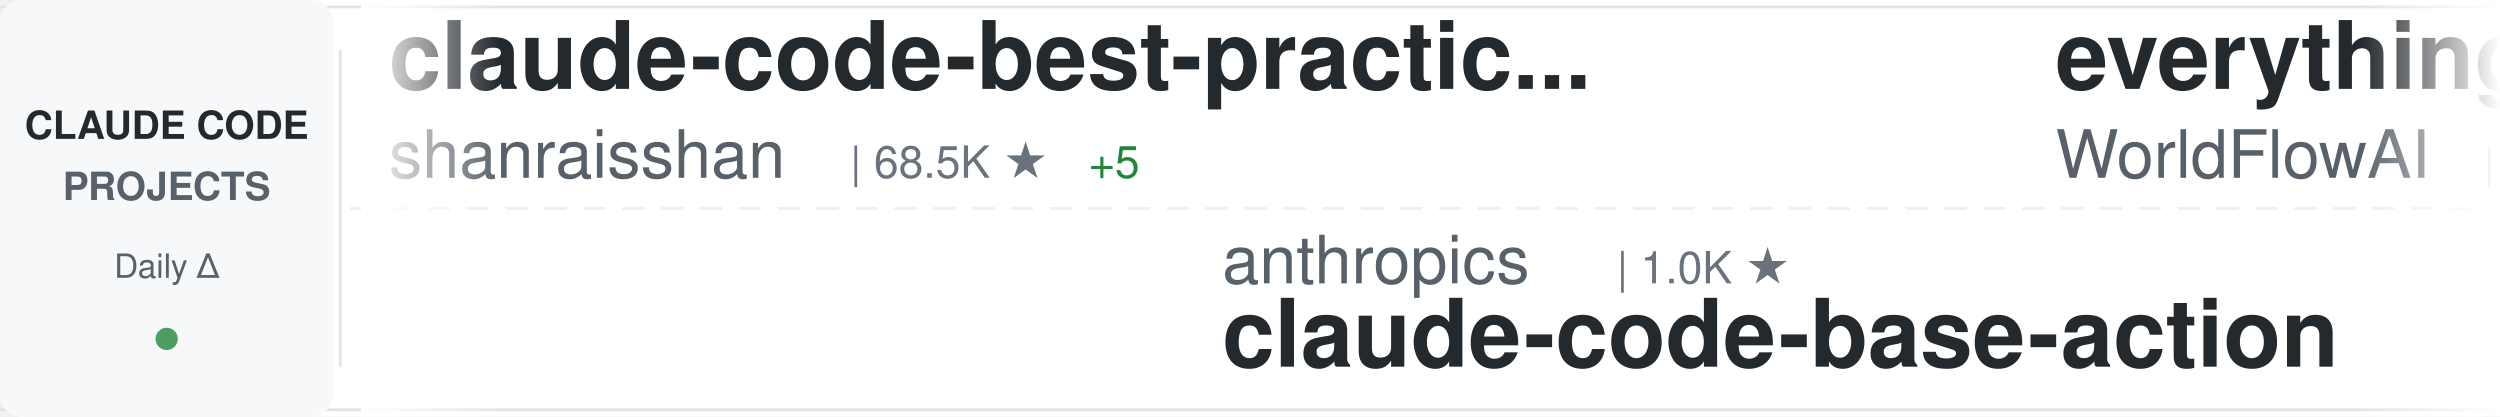
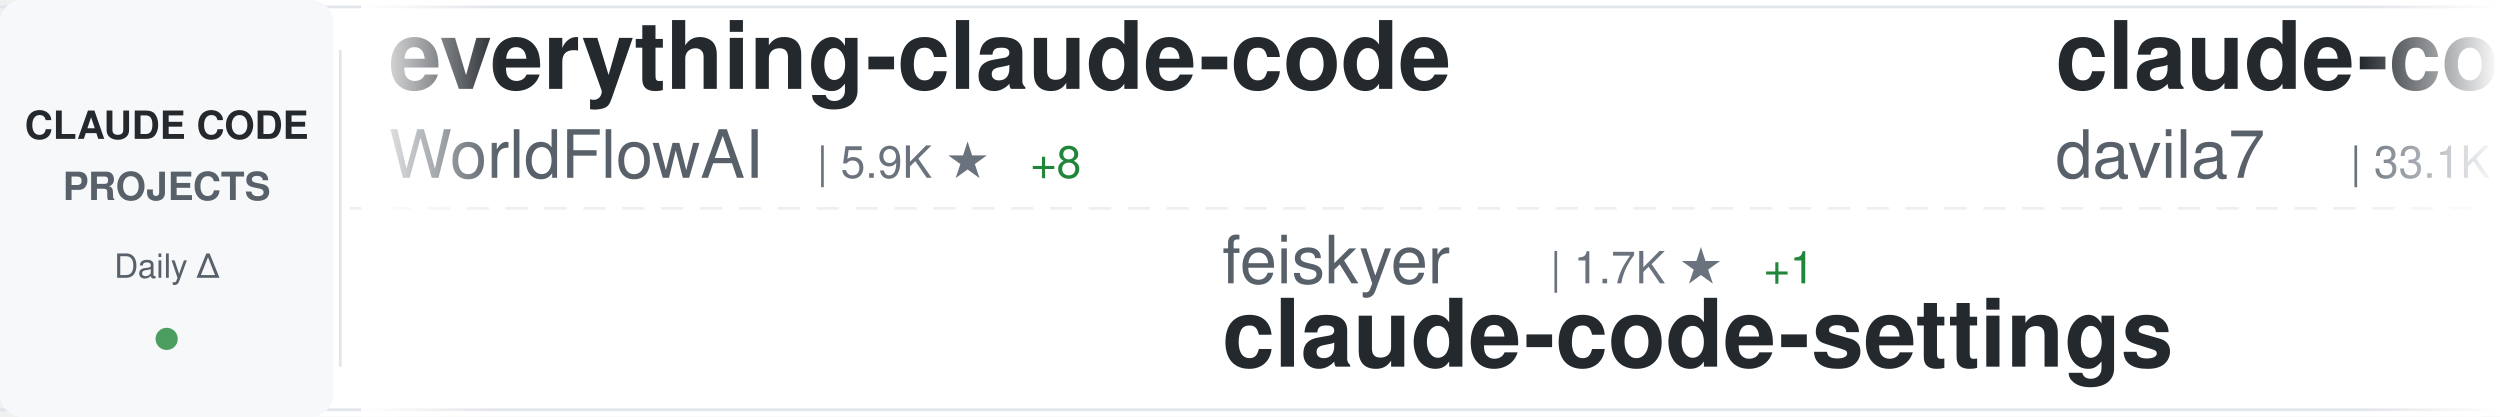
<svg xmlns="http://www.w3.org/2000/svg" width="900" height="150">
  <defs>
    <linearGradient id="awesomeLeftFade" x1="0%" y1="0%" x2="100%" y2="0%">
      <stop offset="0%" style="stop-color:#ffffff;stop-opacity:1" />
      <stop offset="100%" style="stop-color:#ffffff;stop-opacity:0" />
    </linearGradient>
    <linearGradient id="awesomeRightFade" x1="0%" y1="0%" x2="100%" y2="0%">
      <stop offset="0%" style="stop-color:#ffffff;stop-opacity:0" />
      <stop offset="100%" style="stop-color:#ffffff;stop-opacity:1" />
    </linearGradient>
  </defs>
  <rect width="900" height="150" fill="#ffffff" rx="8" />
  <rect x="0" y="2" width="900" height="1" fill="#e1e4e8" />
  <rect x="0" y="147" width="900" height="1" fill="#e1e4e8" />
  <line x1="0" y1="75" x2="900" y2="75" stroke="#e1e4e8" stroke-width="1" stroke-dasharray="8 6" opacity="0.6" />
  <rect x="0" y="0" width="120" height="150" fill="#f6f8fa" rx="8" />
  <text x="60" y="50" font-family="-apple-system, BlinkMacSystemFont, 'Segoe UI', Helvetica, Arial, sans-serif" font-size="14" font-weight="600" fill="#24292e" text-anchor="middle">CLAUDE CODE</text>
  <text x="60" y="72" font-family="-apple-system, BlinkMacSystemFont, 'Segoe UI', Helvetica, Arial, sans-serif" font-size="14" font-weight="600" fill="#586069" text-anchor="middle">PROJECTS</text>
  <text x="60" y="100" font-family="-apple-system, BlinkMacSystemFont, 'Segoe UI', Helvetica, Arial, sans-serif" font-size="12" font-weight="500" fill="#586069" text-anchor="middle">Daily Δ</text>
  <circle cx="60" cy="122" r="4" fill="#22863a" opacity="0.8" />
  <rect x="122" y="18" width="1" height="114" fill="#e1e4e8" />
  <clipPath id="awesomeTickerClip">
    <rect x="130" y="0" width="770" height="150" />
  </clipPath>
  <g clip-path="url(#awesomeTickerClip)">
    <g id="awesomeTickerItems">
      <animateTransform attributeName="transform" attributeType="XML" type="translate" from="0 0" to="-3000 0" dur="54s" repeatCount="indefinite" />
      <g transform="translate(0, 0)">
-         <text x="140" y="32" font-family="-apple-system, BlinkMacSystemFont, 'Segoe UI', Helvetica, Arial, sans-serif" font-size="34" font-weight="600" fill="#24292e">claude-code-best-practic...</text>
-         <text x="140" y="64" font-family="-apple-system, BlinkMacSystemFont, 'Segoe UI', Helvetica, Arial, sans-serif" font-size="24" font-weight="400" fill="#586069">shanraisshan</text>
-         <text x="306" y="64" font-family="-apple-system, BlinkMacSystemFont, 'Segoe UI', Helvetica, Arial, sans-serif" font-size="16" font-weight="500" fill="#6a737d">| 68.5K ★</text>
-         <text x="392" y="64" font-family="-apple-system, BlinkMacSystemFont, 'Segoe UI', Helvetica, Arial, sans-serif" font-size="16" font-weight="500" fill="#22863a"> +5</text>
-       </g>
-       <g transform="translate(300, 0)">
-         <text x="140" y="102" font-family="-apple-system, BlinkMacSystemFont, 'Segoe UI', Helvetica, Arial, sans-serif" font-size="24" font-weight="400" fill="#586069">anthropics</text>
-         <text x="282" y="102" font-family="-apple-system, BlinkMacSystemFont, 'Segoe UI', Helvetica, Arial, sans-serif" font-size="16" font-weight="500" fill="#6a737d">| 1.0K ★</text>
-         <text x="140" y="132" font-family="-apple-system, BlinkMacSystemFont, 'Segoe UI', Helvetica, Arial, sans-serif" font-size="34" font-weight="600" fill="#24292e">claude-code-base-action</text>
-       </g>
-       <g transform="translate(600, 0)">
        <text x="140" y="32" font-family="-apple-system, BlinkMacSystemFont, 'Segoe UI', Helvetica, Arial, sans-serif" font-size="34" font-weight="600" fill="#24292e">everything-claude-code</text>
        <text x="140" y="64" font-family="-apple-system, BlinkMacSystemFont, 'Segoe UI', Helvetica, Arial, sans-serif" font-size="24" font-weight="400" fill="#586069">WorldFlowAI</text>
        <text x="294" y="64" font-family="-apple-system, BlinkMacSystemFont, 'Segoe UI', Helvetica, Arial, sans-serif" font-size="16" font-weight="500" fill="#6a737d">| 5.9K ★</text>
-         <text x="371" y="64" font-family="-apple-system, BlinkMacSystemFont, 'Segoe UI', Helvetica, Arial, sans-serif" font-size="16" font-weight="500" fill="#22863a"> +7</text>
+         <text x="371" y="64" font-family="-apple-system, BlinkMacSystemFont, 'Segoe UI', Helvetica, Arial, sans-serif" font-size="16" font-weight="500" fill="#22863a"> +8</text>
+       </g>
+       <g transform="translate(300, 0)">
+         <text x="140" y="102" font-family="-apple-system, BlinkMacSystemFont, 'Segoe UI', Helvetica, Arial, sans-serif" font-size="24" font-weight="400" fill="#586069">feiskyer</text>
+         <text x="258" y="102" font-family="-apple-system, BlinkMacSystemFont, 'Segoe UI', Helvetica, Arial, sans-serif" font-size="16" font-weight="500" fill="#6a737d">| 1.7K ★</text>
+         <text x="335" y="102" font-family="-apple-system, BlinkMacSystemFont, 'Segoe UI', Helvetica, Arial, sans-serif" font-size="16" font-weight="500" fill="#22863a"> +1</text>
+         <text x="140" y="132" font-family="-apple-system, BlinkMacSystemFont, 'Segoe UI', Helvetica, Arial, sans-serif" font-size="34" font-weight="600" fill="#24292e">claude-code-settings</text>
+       </g>
+       <g transform="translate(600, 0)">
+         <text x="140" y="32" font-family="-apple-system, BlinkMacSystemFont, 'Segoe UI', Helvetica, Arial, sans-serif" font-size="34" font-weight="600" fill="#24292e">claude-code-templates</text>
+         <text x="140" y="64" font-family="-apple-system, BlinkMacSystemFont, 'Segoe UI', Helvetica, Arial, sans-serif" font-size="24" font-weight="400" fill="#586069">davila7</text>
+         <text x="246" y="64" font-family="-apple-system, BlinkMacSystemFont, 'Segoe UI', Helvetica, Arial, sans-serif" font-size="16" font-weight="500" fill="#6a737d">| 33.1K ★</text>
+         <text x="332" y="64" font-family="-apple-system, BlinkMacSystemFont, 'Segoe UI', Helvetica, Arial, sans-serif" font-size="16" font-weight="500" fill="#22863a"> +5</text>
      </g>
      <g transform="translate(900, 0)">
-         <text x="140" y="102" font-family="-apple-system, BlinkMacSystemFont, 'Segoe UI', Helvetica, Arial, sans-serif" font-size="24" font-weight="400" fill="#586069">OrcaWhisper</text>
-         <text x="294" y="102" font-family="-apple-system, BlinkMacSystemFont, 'Segoe UI', Helvetica, Arial, sans-serif" font-size="16" font-weight="500" fill="#6a737d">| 106 ★</text>
-         <text x="140" y="132" font-family="-apple-system, BlinkMacSystemFont, 'Segoe UI', Helvetica, Arial, sans-serif" font-size="34" font-weight="600" fill="#24292e">Claude-Code</text>
+         <text x="140" y="102" font-family="-apple-system, BlinkMacSystemFont, 'Segoe UI', Helvetica, Arial, sans-serif" font-size="24" font-weight="400" fill="#586069">ponponon</text>
+         <text x="258" y="102" font-family="-apple-system, BlinkMacSystemFont, 'Segoe UI', Helvetica, Arial, sans-serif" font-size="16" font-weight="500" fill="#6a737d">| 2.3K ★</text>
+         <text x="140" y="132" font-family="-apple-system, BlinkMacSystemFont, 'Segoe UI', Helvetica, Arial, sans-serif" font-size="34" font-weight="600" fill="#24292e">claude_code_src</text>
      </g>
      <g transform="translate(1200, 0)">
-         <text x="140" y="32" font-family="-apple-system, BlinkMacSystemFont, 'Segoe UI', Helvetica, Arial, sans-serif" font-size="34" font-weight="600" fill="#24292e">claude-code-source</text>
-         <text x="140" y="64" font-family="-apple-system, BlinkMacSystemFont, 'Segoe UI', Helvetica, Arial, sans-serif" font-size="24" font-weight="400" fill="#586069">JrCx7scC</text>
-         <text x="258" y="64" font-family="-apple-system, BlinkMacSystemFont, 'Segoe UI', Helvetica, Arial, sans-serif" font-size="16" font-weight="500" fill="#6a737d">| 375 ★</text>
+         <text x="140" y="32" font-family="-apple-system, BlinkMacSystemFont, 'Segoe UI', Helvetica, Arial, sans-serif" font-size="34" font-weight="600" fill="#24292e">claude-code-tips</text>
+         <text x="140" y="64" font-family="-apple-system, BlinkMacSystemFont, 'Segoe UI', Helvetica, Arial, sans-serif" font-size="24" font-weight="400" fill="#586069">ykdojo</text>
+         <text x="234" y="64" font-family="-apple-system, BlinkMacSystemFont, 'Segoe UI', Helvetica, Arial, sans-serif" font-size="16" font-weight="500" fill="#6a737d">| 10.3K ★</text>
+         <text x="320" y="64" font-family="-apple-system, BlinkMacSystemFont, 'Segoe UI', Helvetica, Arial, sans-serif" font-size="16" font-weight="500" fill="#22863a"> +1</text>
      </g>
      <g transform="translate(1500, 0)">
+         <text x="140" y="102" font-family="-apple-system, BlinkMacSystemFont, 'Segoe UI', Helvetica, Arial, sans-serif" font-size="24" font-weight="400" fill="#586069">fuergaosi233</text>
+         <text x="306" y="102" font-family="-apple-system, BlinkMacSystemFont, 'Segoe UI', Helvetica, Arial, sans-serif" font-size="16" font-weight="500" fill="#6a737d">| 2.8K ★</text>
+         <text x="140" y="132" font-family="-apple-system, BlinkMacSystemFont, 'Segoe UI', Helvetica, Arial, sans-serif" font-size="34" font-weight="600" fill="#24292e">claude-code-proxy</text>
+       </g>
+       <g transform="translate(1800, 0)">
+         <text x="140" y="32" font-family="-apple-system, BlinkMacSystemFont, 'Segoe UI', Helvetica, Arial, sans-serif" font-size="34" font-weight="600" fill="#24292e">claude_codex_bridge</text>
+         <text x="140" y="64" font-family="-apple-system, BlinkMacSystemFont, 'Segoe UI', Helvetica, Arial, sans-serif" font-size="24" font-weight="400" fill="#586069">SeemSeam</text>
+         <text x="258" y="64" font-family="-apple-system, BlinkMacSystemFont, 'Segoe UI', Helvetica, Arial, sans-serif" font-size="16" font-weight="500" fill="#6a737d">| 3.6K ★</text>
+       </g>
+       <g transform="translate(2100, 0)">
+         <text x="140" y="102" font-family="-apple-system, BlinkMacSystemFont, 'Segoe UI', Helvetica, Arial, sans-serif" font-size="24" font-weight="400" fill="#586069">VILA-Lab</text>
+         <text x="258" y="102" font-family="-apple-system, BlinkMacSystemFont, 'Segoe UI', Helvetica, Arial, sans-serif" font-size="16" font-weight="500" fill="#6a737d">| 2.2K ★</text>
+         <text x="140" y="132" font-family="-apple-system, BlinkMacSystemFont, 'Segoe UI', Helvetica, Arial, sans-serif" font-size="34" font-weight="600" fill="#24292e">Dive-into-Claude-Code</text>
+       </g>
+       <g transform="translate(2400, 0)">
+         <text x="140" y="32" font-family="-apple-system, BlinkMacSystemFont, 'Segoe UI', Helvetica, Arial, sans-serif" font-size="34" font-weight="600" fill="#24292e">claude-code-base-action</text>
+         <text x="140" y="64" font-family="-apple-system, BlinkMacSystemFont, 'Segoe UI', Helvetica, Arial, sans-serif" font-size="24" font-weight="400" fill="#586069">anthropics</text>
+         <text x="282" y="64" font-family="-apple-system, BlinkMacSystemFont, 'Segoe UI', Helvetica, Arial, sans-serif" font-size="16" font-weight="500" fill="#6a737d">| 1.0K ★</text>
+       </g>
+       <g transform="translate(2700, 0)">
        <text x="140" y="102" font-family="-apple-system, BlinkMacSystemFont, 'Segoe UI', Helvetica, Arial, sans-serif" font-size="24" font-weight="400" fill="#586069">Pimzino</text>
        <text x="246" y="102" font-family="-apple-system, BlinkMacSystemFont, 'Segoe UI', Helvetica, Arial, sans-serif" font-size="16" font-weight="500" fill="#6a737d">| 3.9K ★</text>
-         <text x="323" y="102" font-family="-apple-system, BlinkMacSystemFont, 'Segoe UI', Helvetica, Arial, sans-serif" font-size="16" font-weight="500" fill="#22863a"> +1</text>
        <text x="140" y="132" font-family="-apple-system, BlinkMacSystemFont, 'Segoe UI', Helvetica, Arial, sans-serif" font-size="34" font-weight="600" fill="#24292e">claude-code-spec-workflo...</text>
      </g>
-       <g transform="translate(1800, 0)">
-         <text x="140" y="32" font-family="-apple-system, BlinkMacSystemFont, 'Segoe UI', Helvetica, Arial, sans-serif" font-size="34" font-weight="600" fill="#24292e">Dive-into-Claude-Code</text>
-         <text x="140" y="64" font-family="-apple-system, BlinkMacSystemFont, 'Segoe UI', Helvetica, Arial, sans-serif" font-size="24" font-weight="400" fill="#586069">VILA-Lab</text>
-         <text x="258" y="64" font-family="-apple-system, BlinkMacSystemFont, 'Segoe UI', Helvetica, Arial, sans-serif" font-size="16" font-weight="500" fill="#6a737d">| 2.2K ★</text>
-         <text x="335" y="64" font-family="-apple-system, BlinkMacSystemFont, 'Segoe UI', Helvetica, Arial, sans-serif" font-size="16" font-weight="500" fill="#22863a"> +1</text>
-       </g>
-       <g transform="translate(2100, 0)">
-         <text x="140" y="102" font-family="-apple-system, BlinkMacSystemFont, 'Segoe UI', Helvetica, Arial, sans-serif" font-size="24" font-weight="400" fill="#586069">wanshuiyin</text>
-         <text x="282" y="102" font-family="-apple-system, BlinkMacSystemFont, 'Segoe UI', Helvetica, Arial, sans-serif" font-size="16" font-weight="500" fill="#6a737d">| 18.6K ★</text>
-         <text x="368" y="102" font-family="-apple-system, BlinkMacSystemFont, 'Segoe UI', Helvetica, Arial, sans-serif" font-size="16" font-weight="500" fill="#22863a"> +7</text>
-         <text x="140" y="132" font-family="-apple-system, BlinkMacSystemFont, 'Segoe UI', Helvetica, Arial, sans-serif" font-size="34" font-weight="600" fill="#24292e">Auto-claude-code-researc...</text>
-       </g>
-       <g transform="translate(2400, 0)">
-         <text x="140" y="32" font-family="-apple-system, BlinkMacSystemFont, 'Segoe UI', Helvetica, Arial, sans-serif" font-size="34" font-weight="600" fill="#24292e">claude-code-proxy</text>
-         <text x="140" y="64" font-family="-apple-system, BlinkMacSystemFont, 'Segoe UI', Helvetica, Arial, sans-serif" font-size="24" font-weight="400" fill="#586069">1rgs</text>
-         <text x="210" y="64" font-family="-apple-system, BlinkMacSystemFont, 'Segoe UI', Helvetica, Arial, sans-serif" font-size="16" font-weight="500" fill="#6a737d">| 3.8K ★</text>
-         <text x="287" y="64" font-family="-apple-system, BlinkMacSystemFont, 'Segoe UI', Helvetica, Arial, sans-serif" font-size="16" font-weight="500" fill="#cb2431"> -1</text>
-       </g>
-       <g transform="translate(2700, 0)">
-         <text x="140" y="102" font-family="-apple-system, BlinkMacSystemFont, 'Segoe UI', Helvetica, Arial, sans-serif" font-size="24" font-weight="400" fill="#586069">lintsinghua</text>
-         <text x="294" y="102" font-family="-apple-system, BlinkMacSystemFont, 'Segoe UI', Helvetica, Arial, sans-serif" font-size="16" font-weight="500" fill="#6a737d">| 4.3K ★</text>
-         <text x="140" y="132" font-family="-apple-system, BlinkMacSystemFont, 'Segoe UI', Helvetica, Arial, sans-serif" font-size="34" font-weight="600" fill="#24292e">claude-code-book</text>
-       </g>
      <g transform="translate(3000, 0)">
-         <text x="140" y="32" font-family="-apple-system, BlinkMacSystemFont, 'Segoe UI', Helvetica, Arial, sans-serif" font-size="34" font-weight="600" fill="#24292e">claude-code-best-practic...</text>
-         <text x="140" y="64" font-family="-apple-system, BlinkMacSystemFont, 'Segoe UI', Helvetica, Arial, sans-serif" font-size="24" font-weight="400" fill="#586069">shanraisshan</text>
-         <text x="306" y="64" font-family="-apple-system, BlinkMacSystemFont, 'Segoe UI', Helvetica, Arial, sans-serif" font-size="16" font-weight="500" fill="#6a737d">| 68.5K ★</text>
-         <text x="392" y="64" font-family="-apple-system, BlinkMacSystemFont, 'Segoe UI', Helvetica, Arial, sans-serif" font-size="16" font-weight="500" fill="#22863a"> +5</text>
-       </g>
-       <g transform="translate(3300, 0)">
-         <text x="140" y="102" font-family="-apple-system, BlinkMacSystemFont, 'Segoe UI', Helvetica, Arial, sans-serif" font-size="24" font-weight="400" fill="#586069">anthropics</text>
-         <text x="282" y="102" font-family="-apple-system, BlinkMacSystemFont, 'Segoe UI', Helvetica, Arial, sans-serif" font-size="16" font-weight="500" fill="#6a737d">| 1.0K ★</text>
-         <text x="140" y="132" font-family="-apple-system, BlinkMacSystemFont, 'Segoe UI', Helvetica, Arial, sans-serif" font-size="34" font-weight="600" fill="#24292e">claude-code-base-action</text>
-       </g>
-       <g transform="translate(3600, 0)">
        <text x="140" y="32" font-family="-apple-system, BlinkMacSystemFont, 'Segoe UI', Helvetica, Arial, sans-serif" font-size="34" font-weight="600" fill="#24292e">everything-claude-code</text>
        <text x="140" y="64" font-family="-apple-system, BlinkMacSystemFont, 'Segoe UI', Helvetica, Arial, sans-serif" font-size="24" font-weight="400" fill="#586069">WorldFlowAI</text>
        <text x="294" y="64" font-family="-apple-system, BlinkMacSystemFont, 'Segoe UI', Helvetica, Arial, sans-serif" font-size="16" font-weight="500" fill="#6a737d">| 5.9K ★</text>
-         <text x="371" y="64" font-family="-apple-system, BlinkMacSystemFont, 'Segoe UI', Helvetica, Arial, sans-serif" font-size="16" font-weight="500" fill="#22863a"> +7</text>
+         <text x="371" y="64" font-family="-apple-system, BlinkMacSystemFont, 'Segoe UI', Helvetica, Arial, sans-serif" font-size="16" font-weight="500" fill="#22863a"> +8</text>
+       </g>
+       <g transform="translate(3300, 0)">
+         <text x="140" y="102" font-family="-apple-system, BlinkMacSystemFont, 'Segoe UI', Helvetica, Arial, sans-serif" font-size="24" font-weight="400" fill="#586069">feiskyer</text>
+         <text x="258" y="102" font-family="-apple-system, BlinkMacSystemFont, 'Segoe UI', Helvetica, Arial, sans-serif" font-size="16" font-weight="500" fill="#6a737d">| 1.7K ★</text>
+         <text x="335" y="102" font-family="-apple-system, BlinkMacSystemFont, 'Segoe UI', Helvetica, Arial, sans-serif" font-size="16" font-weight="500" fill="#22863a"> +1</text>
+         <text x="140" y="132" font-family="-apple-system, BlinkMacSystemFont, 'Segoe UI', Helvetica, Arial, sans-serif" font-size="34" font-weight="600" fill="#24292e">claude-code-settings</text>
+       </g>
+       <g transform="translate(3600, 0)">
+         <text x="140" y="32" font-family="-apple-system, BlinkMacSystemFont, 'Segoe UI', Helvetica, Arial, sans-serif" font-size="34" font-weight="600" fill="#24292e">claude-code-templates</text>
+         <text x="140" y="64" font-family="-apple-system, BlinkMacSystemFont, 'Segoe UI', Helvetica, Arial, sans-serif" font-size="24" font-weight="400" fill="#586069">davila7</text>
+         <text x="246" y="64" font-family="-apple-system, BlinkMacSystemFont, 'Segoe UI', Helvetica, Arial, sans-serif" font-size="16" font-weight="500" fill="#6a737d">| 33.1K ★</text>
+         <text x="332" y="64" font-family="-apple-system, BlinkMacSystemFont, 'Segoe UI', Helvetica, Arial, sans-serif" font-size="16" font-weight="500" fill="#22863a"> +5</text>
      </g>
      <g transform="translate(3900, 0)">
-         <text x="140" y="102" font-family="-apple-system, BlinkMacSystemFont, 'Segoe UI', Helvetica, Arial, sans-serif" font-size="24" font-weight="400" fill="#586069">OrcaWhisper</text>
-         <text x="294" y="102" font-family="-apple-system, BlinkMacSystemFont, 'Segoe UI', Helvetica, Arial, sans-serif" font-size="16" font-weight="500" fill="#6a737d">| 106 ★</text>
-         <text x="140" y="132" font-family="-apple-system, BlinkMacSystemFont, 'Segoe UI', Helvetica, Arial, sans-serif" font-size="34" font-weight="600" fill="#24292e">Claude-Code</text>
+         <text x="140" y="102" font-family="-apple-system, BlinkMacSystemFont, 'Segoe UI', Helvetica, Arial, sans-serif" font-size="24" font-weight="400" fill="#586069">ponponon</text>
+         <text x="258" y="102" font-family="-apple-system, BlinkMacSystemFont, 'Segoe UI', Helvetica, Arial, sans-serif" font-size="16" font-weight="500" fill="#6a737d">| 2.3K ★</text>
+         <text x="140" y="132" font-family="-apple-system, BlinkMacSystemFont, 'Segoe UI', Helvetica, Arial, sans-serif" font-size="34" font-weight="600" fill="#24292e">claude_code_src</text>
      </g>
    </g>
  </g>
  <rect x="130" y="0" width="50" height="150" fill="url(#awesomeLeftFade)" />
  <rect x="850" y="0" width="50" height="150" fill="url(#awesomeRightFade)" />
</svg>
